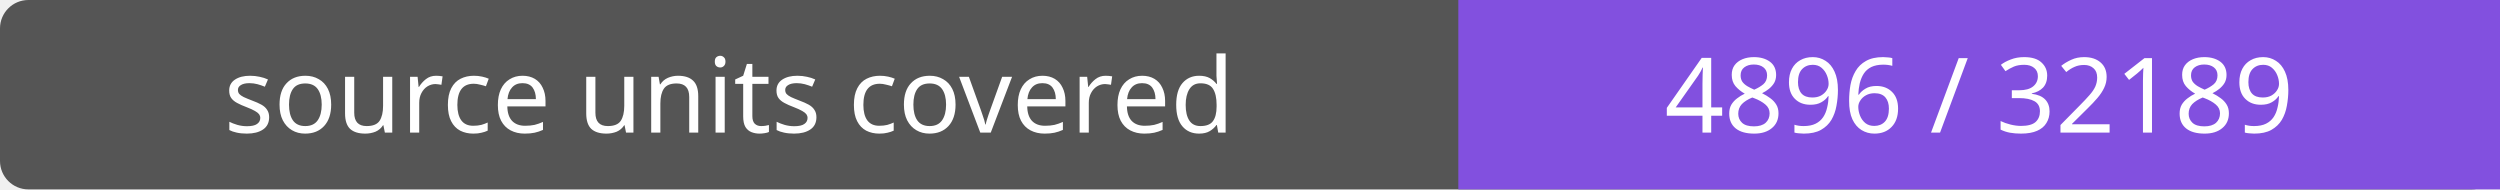
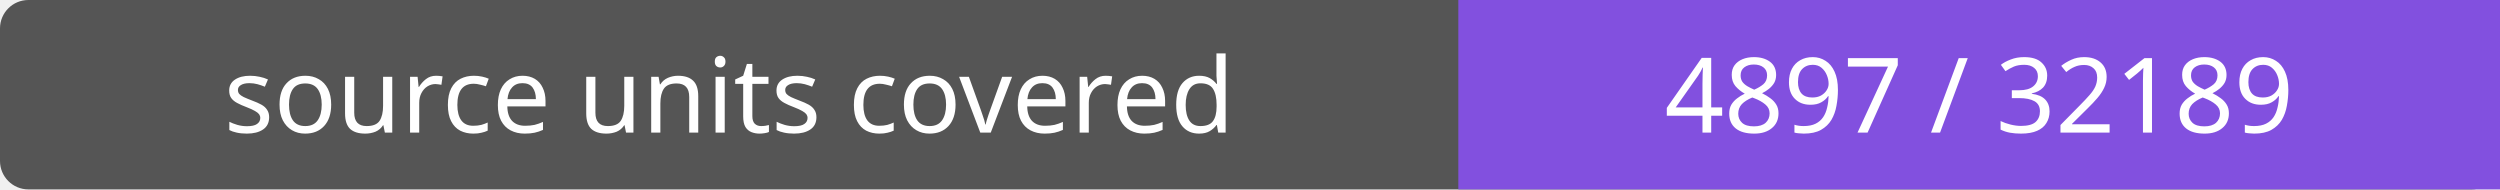
- <svg xmlns="http://www.w3.org/2000/svg" width="264" height="20" role="img" aria-label="source units covered: 4896 / 32189">
+ <svg xmlns="http://www.w3.org/2000/svg" width="264" height="20" role="img" aria-label="source units covered: 4897 / 32189">
  <rect width="264" height="20" rx="3" fill="#555" />
  <path fill="#8250df" d="M154 0h110v20H154z" />
  <g fill="#fff" text-anchor="middle" font-family="Verdana,sans-serif" font-size="11">
    <text x="77.0" y="14">source units covered</text>
-     <text x="209.0" y="14">4896 / 32189</text>
+     <text x="209.0" y="14">4897 / 32189</text>
  </g>
</svg>
